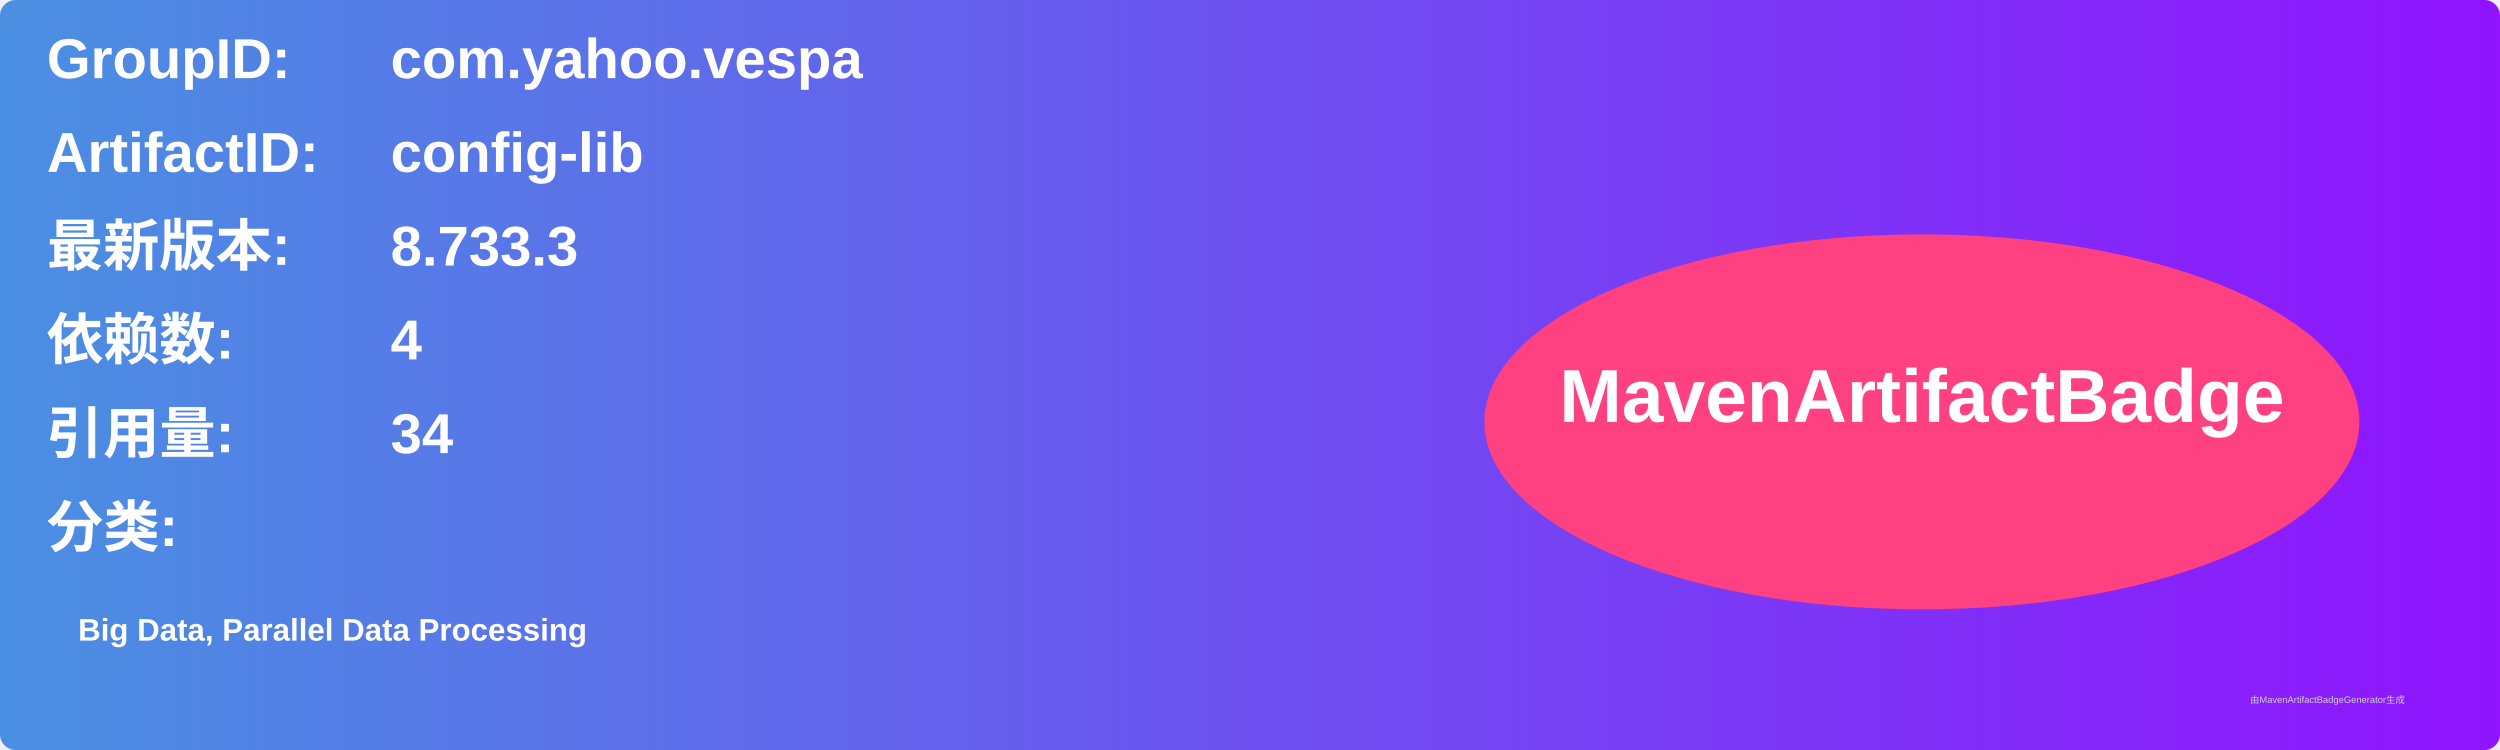
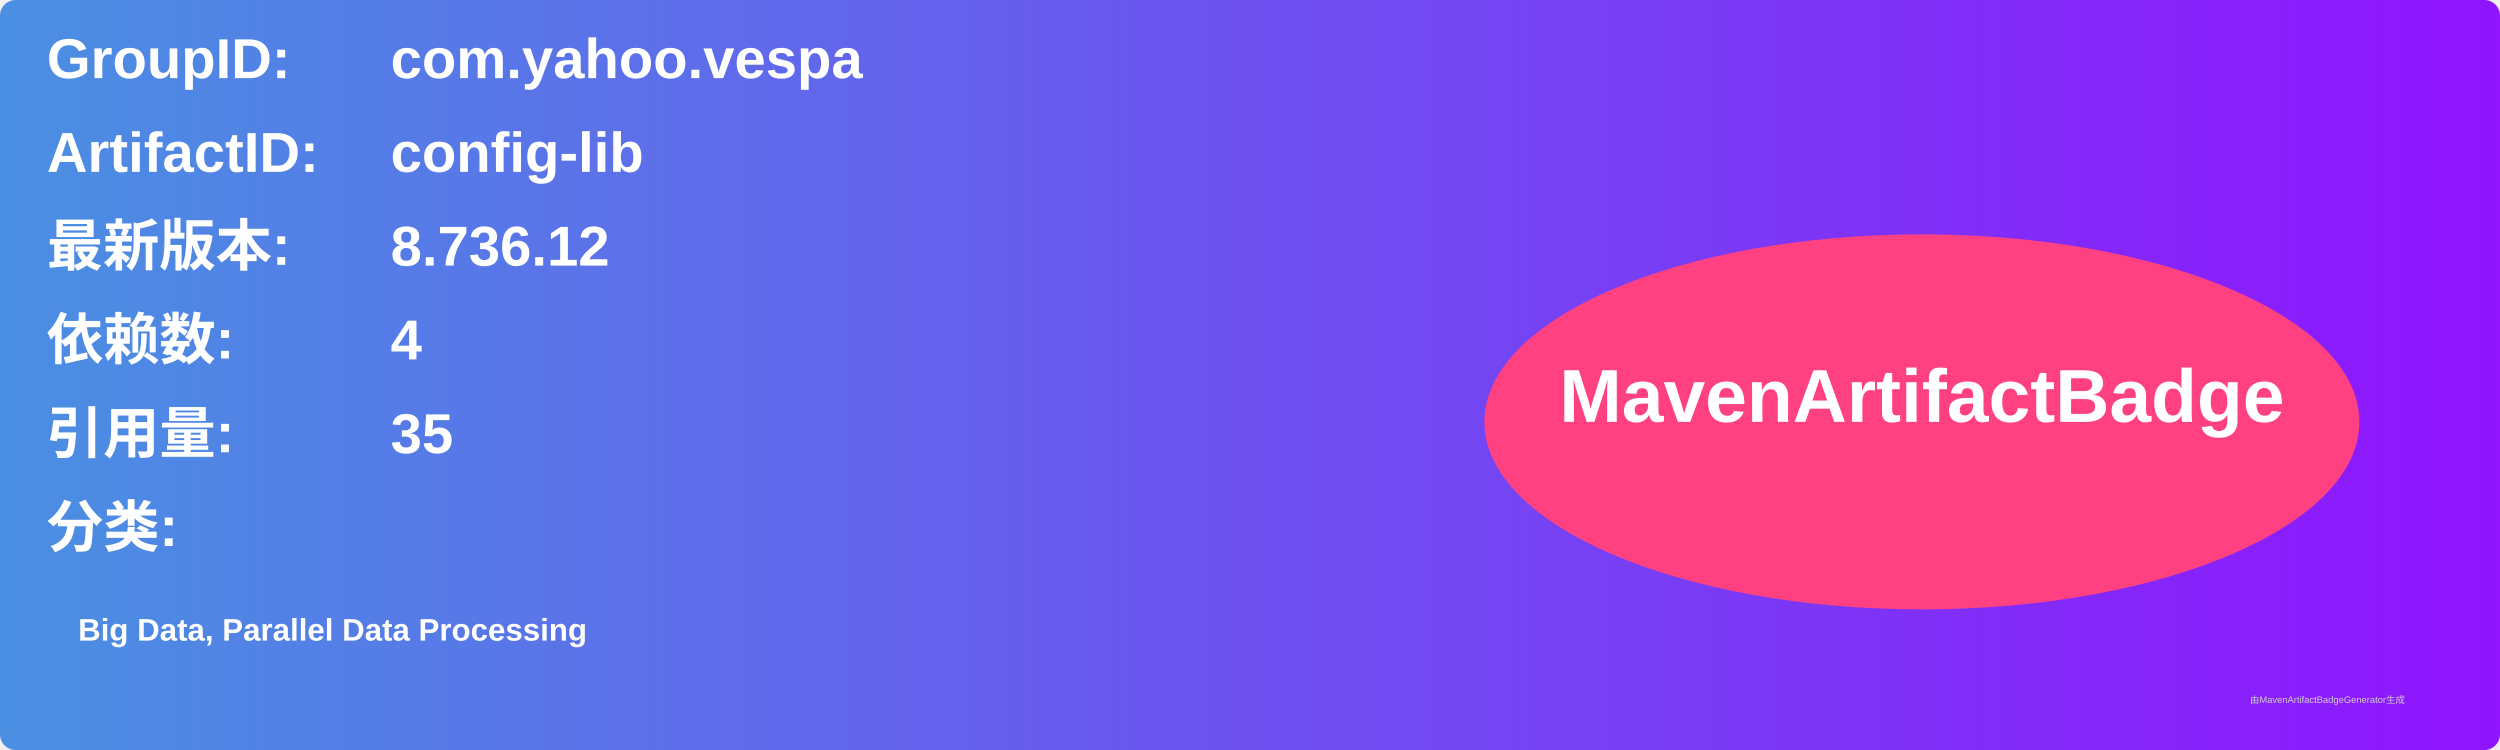
<svg xmlns="http://www.w3.org/2000/svg" width="800" height="240" viewBox="0 0 800 240">
  <linearGradient id="grad" x1="0%" y1="0%" x2="100%" y2="0%">
    <stop offset="0%" stop-color="#4a90e2" />
    <stop offset="100%" stop-color="#9013fe" />
  </linearGradient>
  <rect width="100%" height="100%" rx="5" ry="5" fill="url(#grad)" />
  <g transform="translate(15, 15)">
    <text x="0" y="10" font-family="Arial" font-size="18" fill="white" font-weight="bold" width="260">GroupID:</text>
    <text x="110" y="10" font-family="Arial" font-size="18" fill="white" font-weight="bold" width="460">com.yahoo.vespa</text>
    <text x="0" y="40" font-family="Arial" font-size="18" fill="white" font-weight="bold" width="260">ArtifactID:</text>
    <text x="110" y="40" font-family="Arial" font-size="18" fill="white" font-weight="bold" width="460">config-lib</text>
    <text x="0" y="70" font-family="Arial" font-size="18" fill="white" font-weight="bold">最新版本:</text>
    <text x="110" y="70" font-family="Arial" font-size="18" fill="white" font-weight="bold">
-       <tspan font-weight="bold">8.733.3</tspan>
+       <tspan font-weight="bold">8.736.12</tspan>
    </text>
    <text x="0" y="100" font-family="Arial" font-size="18" fill="white" font-weight="bold">依赖数: </text>
    <text x="110" y="100" font-family="Arial" font-size="18" fill="white">
      <tspan font-weight="bold">4</tspan>
    </text>
    <text x="0" y="130" font-family="Arial" font-size="18" fill="white" font-weight="bold">引用量: </text>
    <text x="110" y="130" font-family="Arial" font-size="18" fill="white">
-       <tspan font-weight="bold">34</tspan>
+       <tspan font-weight="bold">35</tspan>
    </text>
    <text x="0" y="160" font-family="Arial" font-size="18" fill="white" font-weight="bold">分类:</text>
    <text x="10" y="190" font-family="Arial" font-size="10" fill="white">
      <tspan font-weight="bold">Big Data, Parallel Data Processing</tspan>
    </text>
    <ellipse cx="600" cy="120" rx="140" ry="60" fill="#ff4081" />
    <text x="600" y="120" text-anchor="middle" font-family="Arial" font-size="24" fill="white" font-weight="bold">MavenArtifactBadge</text>
  </g>
  <text x="720" y="225" font-family="Arial" font-size="3" fill="#d0d0d0">由MavenArtifactBadgeGenerator生成</text>
</svg>
